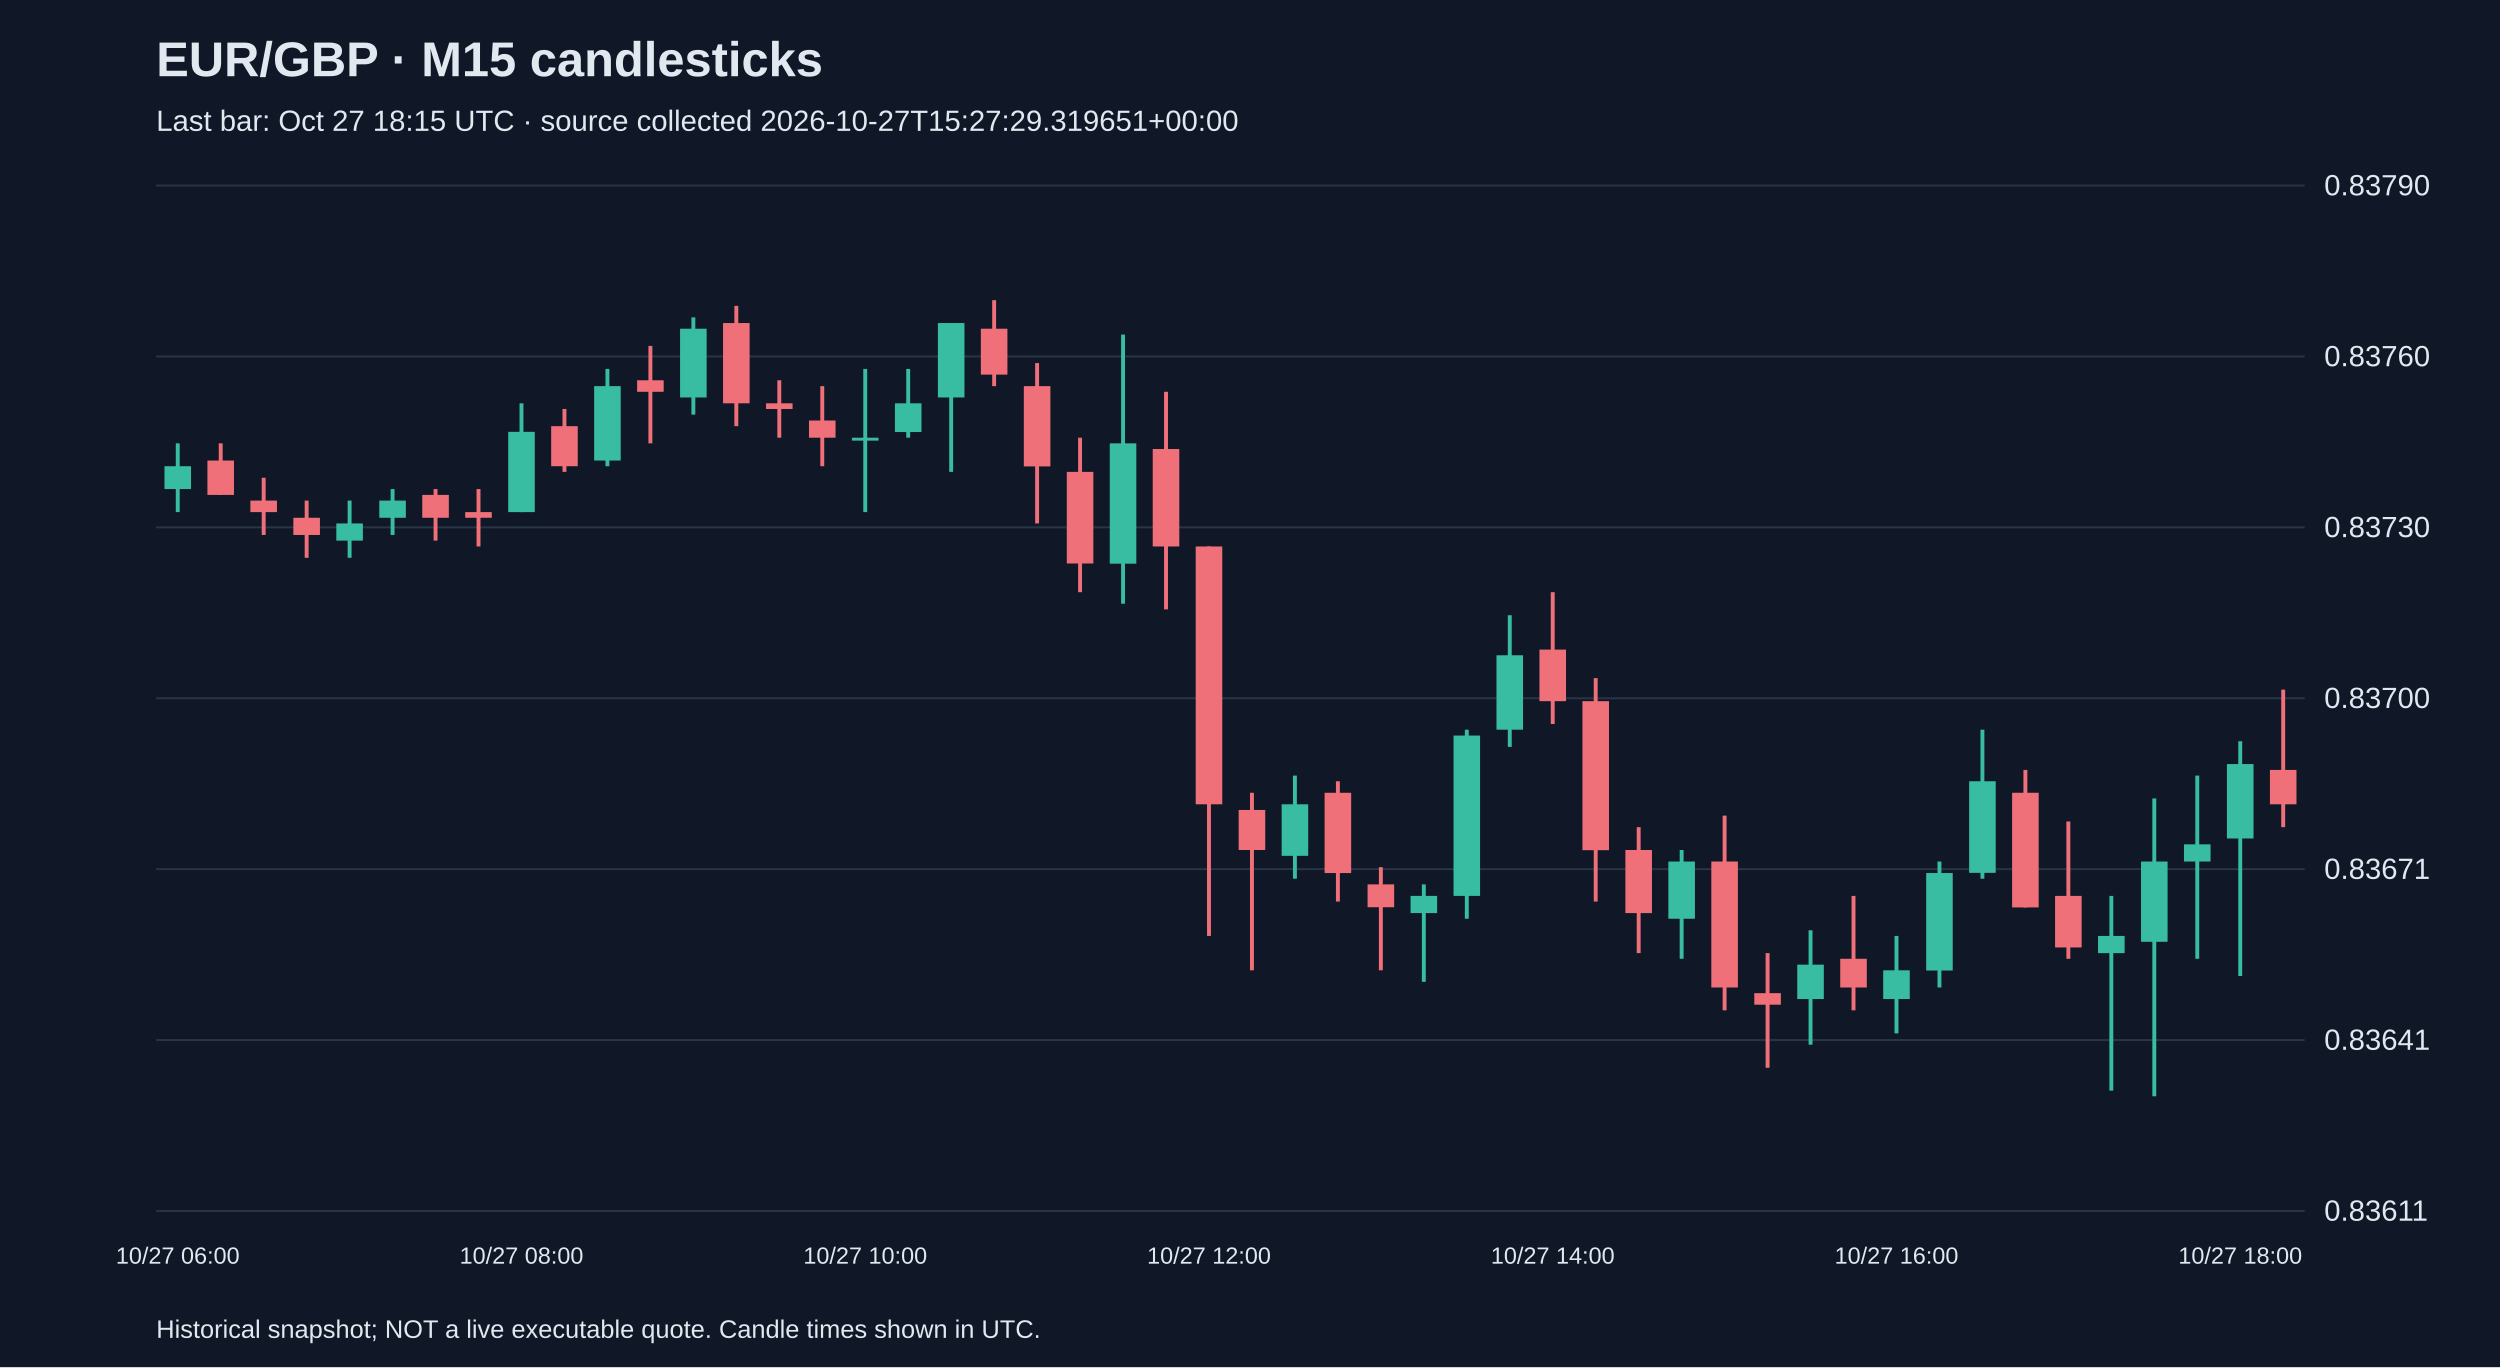
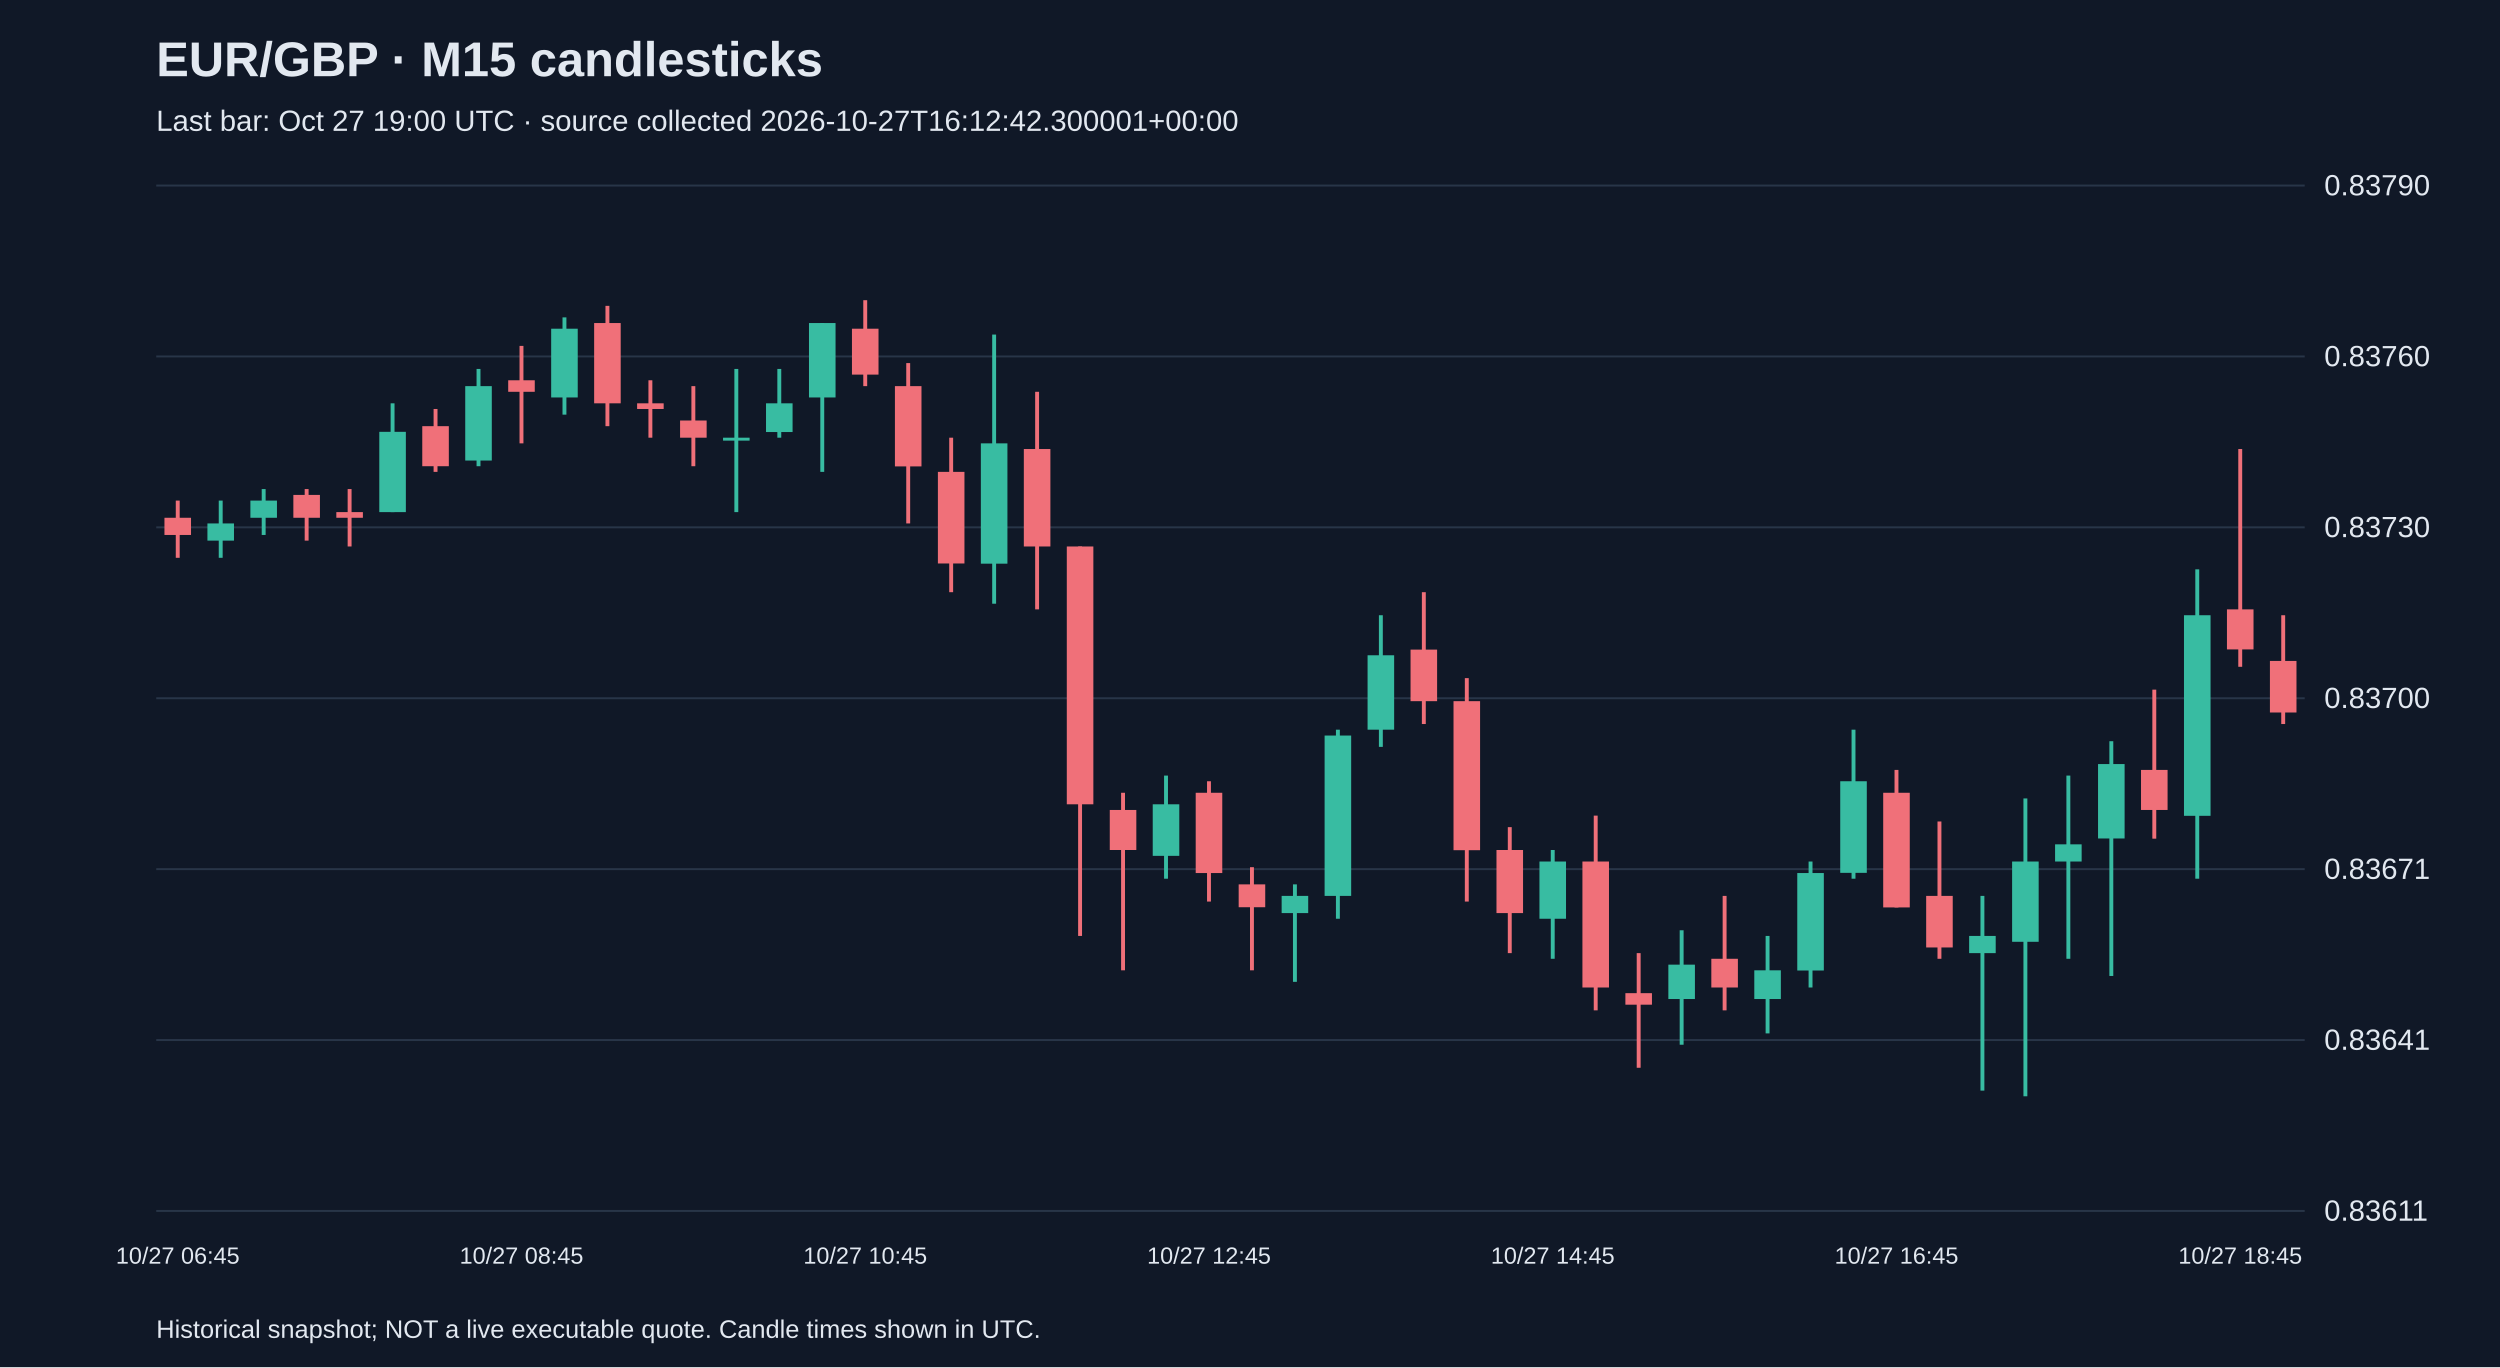
<svg xmlns="http://www.w3.org/2000/svg" viewBox="0 0 1280 700">
  <rect width="100%" height="100%" fill="#101827" />
  <style>text{font-family:Arial,sans-serif;fill:#e2e8f0}</style>
  <text x="80" y="39" font-size="25" font-weight="bold">EUR/GBP · M15 candlesticks</text>
-   <text x="80" y="67" font-size="15" fill="#a6b1c5">Last bar: Oct 27 18:15 UTC · source collected 2026-10-27T15:27:29.319651+00:00</text>
+   <text x="80" y="67" font-size="15" fill="#a6b1c5">Last bar: Oct 27 19:00 UTC · source collected 2026-10-27T16:12:42.300001+00:00</text>
  <line x1="80" y1="620.0" x2="1180" y2="620.0" stroke="#283548" />
  <text x="1190" y="625.0" font-size="15">0.83611</text>
  <line x1="80" y1="532.5" x2="1180" y2="532.5" stroke="#283548" />
  <text x="1190" y="537.5" font-size="15">0.83641</text>
  <line x1="80" y1="445.0" x2="1180" y2="445.0" stroke="#283548" />
  <text x="1190" y="450.0" font-size="15">0.83671</text>
  <line x1="80" y1="357.5" x2="1180" y2="357.5" stroke="#283548" />
  <text x="1190" y="362.5" font-size="15">0.83700</text>
  <line x1="80" y1="270.0" x2="1180" y2="270.0" stroke="#283548" />
  <text x="1190" y="275.0" font-size="15">0.83730</text>
  <line x1="80" y1="182.5" x2="1180" y2="182.5" stroke="#283548" />
  <text x="1190" y="187.5" font-size="15">0.83760</text>
  <line x1="80" y1="95.0" x2="1180" y2="95.0" stroke="#283548" />
  <text x="1190" y="100.0" font-size="15">0.83790</text>
-   <line x1="91.0" y1="227.0" x2="91.0" y2="262.2" stroke="#38bca2" stroke-width="2" />
-   <rect x="84.2" y="238.7" width="13.6" height="11.7" fill="#38bca2" />
-   <text x="91.0" y="647" text-anchor="middle" font-size="12">10/27 06:00</text>
-   <line x1="113.0" y1="227.0" x2="113.0" y2="253.4" stroke="#f07079" stroke-width="2" />
-   <rect x="106.2" y="235.8" width="13.6" height="17.6" fill="#f07079" />
-   <line x1="135.0" y1="244.6" x2="135.0" y2="273.9" stroke="#f07079" stroke-width="2" />
-   <rect x="128.2" y="256.3" width="13.6" height="5.9" fill="#f07079" />
-   <line x1="157.0" y1="256.3" x2="157.0" y2="285.6" stroke="#f07079" stroke-width="2" />
-   <rect x="150.2" y="265.1" width="13.6" height="8.8" fill="#f07079" />
-   <line x1="179.0" y1="256.3" x2="179.0" y2="285.6" stroke="#38bca2" stroke-width="2" />
-   <rect x="172.2" y="268.0" width="13.6" height="8.8" fill="#38bca2" />
-   <line x1="201.0" y1="250.4" x2="201.0" y2="273.9" stroke="#38bca2" stroke-width="2" />
-   <rect x="194.2" y="256.3" width="13.6" height="8.8" fill="#38bca2" />
-   <line x1="223.0" y1="250.4" x2="223.0" y2="276.8" stroke="#f07079" stroke-width="2" />
-   <rect x="216.2" y="253.4" width="13.6" height="11.7" fill="#f07079" />
-   <line x1="245.0" y1="250.4" x2="245.0" y2="279.8" stroke="#f07079" stroke-width="2" />
-   <rect x="238.2" y="262.2" width="13.6" height="2.9" fill="#f07079" />
-   <line x1="267.0" y1="206.5" x2="267.0" y2="262.2" stroke="#38bca2" stroke-width="2" />
-   <rect x="260.2" y="221.1" width="13.6" height="41.1" fill="#38bca2" />
-   <text x="267.0" y="647" text-anchor="middle" font-size="12">10/27 08:00</text>
-   <line x1="289.0" y1="209.4" x2="289.0" y2="241.6" stroke="#f07079" stroke-width="2" />
-   <rect x="282.2" y="218.2" width="13.6" height="20.5" fill="#f07079" />
-   <line x1="311.0" y1="188.9" x2="311.0" y2="238.7" stroke="#38bca2" stroke-width="2" />
-   <rect x="304.2" y="197.7" width="13.6" height="38.1" fill="#38bca2" />
-   <line x1="333.0" y1="177.1" x2="333.0" y2="227.0" stroke="#f07079" stroke-width="2" />
-   <rect x="326.2" y="194.7" width="13.6" height="5.9" fill="#f07079" />
-   <line x1="355.0" y1="162.5" x2="355.0" y2="212.3" stroke="#38bca2" stroke-width="2" />
-   <rect x="348.2" y="168.3" width="13.6" height="35.2" fill="#38bca2" />
-   <line x1="377.0" y1="156.6" x2="377.0" y2="218.2" stroke="#f07079" stroke-width="2" />
-   <rect x="370.2" y="165.4" width="13.6" height="41.1" fill="#f07079" />
-   <line x1="399.0" y1="194.7" x2="399.0" y2="224.1" stroke="#f07079" stroke-width="2" />
-   <rect x="392.2" y="206.5" width="13.6" height="2.9" fill="#f07079" />
-   <line x1="421.0" y1="197.7" x2="421.0" y2="238.7" stroke="#f07079" stroke-width="2" />
-   <rect x="414.2" y="215.3" width="13.6" height="8.8" fill="#f07079" />
-   <line x1="443.0" y1="188.9" x2="443.0" y2="262.2" stroke="#38bca2" stroke-width="2" />
-   <rect x="436.2" y="224.1" width="13.6" height="1.5" fill="#38bca2" />
-   <text x="443.0" y="647" text-anchor="middle" font-size="12">10/27 10:00</text>
-   <line x1="465.0" y1="188.9" x2="465.0" y2="224.1" stroke="#38bca2" stroke-width="2" />
-   <rect x="458.2" y="206.5" width="13.6" height="14.7" fill="#38bca2" />
-   <line x1="487.0" y1="165.4" x2="487.0" y2="241.6" stroke="#38bca2" stroke-width="2" />
-   <rect x="480.2" y="165.4" width="13.6" height="38.1" fill="#38bca2" />
-   <line x1="509.0" y1="153.7" x2="509.0" y2="197.7" stroke="#f07079" stroke-width="2" />
-   <rect x="502.2" y="168.3" width="13.6" height="23.5" fill="#f07079" />
-   <line x1="531.0" y1="185.9" x2="531.0" y2="268.0" stroke="#f07079" stroke-width="2" />
-   <rect x="524.2" y="197.7" width="13.6" height="41.1" fill="#f07079" />
-   <line x1="553.0" y1="224.1" x2="553.0" y2="303.2" stroke="#f07079" stroke-width="2" />
-   <rect x="546.2" y="241.6" width="13.6" height="46.9" fill="#f07079" />
-   <line x1="575.0" y1="171.3" x2="575.0" y2="309.1" stroke="#38bca2" stroke-width="2" />
-   <rect x="568.2" y="227.0" width="13.6" height="61.6" fill="#38bca2" />
-   <line x1="597.0" y1="200.6" x2="597.0" y2="312.0" stroke="#f07079" stroke-width="2" />
-   <rect x="590.2" y="229.9" width="13.6" height="49.9" fill="#f07079" />
-   <line x1="619.0" y1="279.8" x2="619.0" y2="479.2" stroke="#f07079" stroke-width="2" />
-   <rect x="612.2" y="279.8" width="13.6" height="132.0" fill="#f07079" />
-   <text x="619.0" y="647" text-anchor="middle" font-size="12">10/27 12:00</text>
-   <line x1="641.0" y1="405.9" x2="641.0" y2="496.8" stroke="#f07079" stroke-width="2" />
-   <rect x="634.2" y="414.7" width="13.6" height="20.5" fill="#f07079" />
-   <line x1="663.0" y1="397.1" x2="663.0" y2="449.9" stroke="#38bca2" stroke-width="2" />
-   <rect x="656.2" y="411.8" width="13.6" height="26.4" fill="#38bca2" />
-   <line x1="685.0" y1="400.0" x2="685.0" y2="461.6" stroke="#f07079" stroke-width="2" />
-   <rect x="678.2" y="405.9" width="13.6" height="41.1" fill="#f07079" />
-   <line x1="707.0" y1="444.0" x2="707.0" y2="496.8" stroke="#f07079" stroke-width="2" />
-   <rect x="700.2" y="452.8" width="13.6" height="11.7" fill="#f07079" />
-   <line x1="729.0" y1="452.8" x2="729.0" y2="502.7" stroke="#38bca2" stroke-width="2" />
-   <rect x="722.2" y="458.7" width="13.6" height="8.8" fill="#38bca2" />
-   <line x1="751.0" y1="373.6" x2="751.0" y2="470.4" stroke="#38bca2" stroke-width="2" />
-   <rect x="744.2" y="376.6" width="13.6" height="82.1" fill="#38bca2" />
-   <line x1="773.0" y1="315.0" x2="773.0" y2="382.4" stroke="#38bca2" stroke-width="2" />
-   <rect x="766.2" y="335.5" width="13.6" height="38.1" fill="#38bca2" />
-   <line x1="795.0" y1="303.2" x2="795.0" y2="370.7" stroke="#f07079" stroke-width="2" />
-   <rect x="788.2" y="332.6" width="13.6" height="26.4" fill="#f07079" />
-   <text x="795.0" y="647" text-anchor="middle" font-size="12">10/27 14:00</text>
-   <line x1="817.0" y1="347.2" x2="817.0" y2="461.6" stroke="#f07079" stroke-width="2" />
-   <rect x="810.2" y="359.0" width="13.6" height="76.3" fill="#f07079" />
-   <line x1="839.0" y1="423.5" x2="839.0" y2="488.0" stroke="#f07079" stroke-width="2" />
-   <rect x="832.2" y="435.2" width="13.6" height="32.3" fill="#f07079" />
-   <line x1="861.0" y1="435.2" x2="861.0" y2="490.9" stroke="#38bca2" stroke-width="2" />
-   <rect x="854.2" y="441.1" width="13.6" height="29.3" fill="#38bca2" />
-   <line x1="883.0" y1="417.6" x2="883.0" y2="517.3" stroke="#f07079" stroke-width="2" />
-   <rect x="876.2" y="441.1" width="13.6" height="64.5" fill="#f07079" />
-   <line x1="905.0" y1="488.0" x2="905.0" y2="546.7" stroke="#f07079" stroke-width="2" />
-   <rect x="898.2" y="508.5" width="13.6" height="5.9" fill="#f07079" />
-   <line x1="927.0" y1="476.3" x2="927.0" y2="534.9" stroke="#38bca2" stroke-width="2" />
-   <rect x="920.2" y="493.9" width="13.6" height="17.6" fill="#38bca2" />
-   <line x1="949.0" y1="458.7" x2="949.0" y2="517.3" stroke="#f07079" stroke-width="2" />
-   <rect x="942.2" y="490.9" width="13.6" height="14.7" fill="#f07079" />
-   <line x1="971.0" y1="479.2" x2="971.0" y2="529.1" stroke="#38bca2" stroke-width="2" />
-   <rect x="964.2" y="496.8" width="13.6" height="14.7" fill="#38bca2" />
-   <text x="971.0" y="647" text-anchor="middle" font-size="12">10/27 16:00</text>
-   <line x1="993.0" y1="441.1" x2="993.0" y2="505.6" stroke="#38bca2" stroke-width="2" />
-   <rect x="986.2" y="447.0" width="13.6" height="49.9" fill="#38bca2" />
-   <line x1="1015.0" y1="373.6" x2="1015.0" y2="449.9" stroke="#38bca2" stroke-width="2" />
-   <rect x="1008.2" y="400.0" width="13.6" height="46.9" fill="#38bca2" />
-   <line x1="1037.0" y1="394.2" x2="1037.0" y2="464.6" stroke="#f07079" stroke-width="2" />
-   <rect x="1030.2" y="405.9" width="13.6" height="58.7" fill="#f07079" />
-   <line x1="1059.0" y1="420.6" x2="1059.0" y2="490.9" stroke="#f07079" stroke-width="2" />
-   <rect x="1052.2" y="458.7" width="13.6" height="26.4" fill="#f07079" />
-   <line x1="1081.0" y1="458.7" x2="1081.0" y2="558.4" stroke="#38bca2" stroke-width="2" />
-   <rect x="1074.2" y="479.2" width="13.6" height="8.8" fill="#38bca2" />
-   <line x1="1103.0" y1="408.8" x2="1103.0" y2="561.3" stroke="#38bca2" stroke-width="2" />
-   <rect x="1096.2" y="441.1" width="13.6" height="41.1" fill="#38bca2" />
-   <line x1="1125.0" y1="397.1" x2="1125.0" y2="490.9" stroke="#38bca2" stroke-width="2" />
-   <rect x="1118.2" y="432.3" width="13.6" height="8.8" fill="#38bca2" />
-   <line x1="1147.0" y1="379.5" x2="1147.0" y2="499.7" stroke="#38bca2" stroke-width="2" />
-   <rect x="1140.2" y="391.2" width="13.6" height="38.1" fill="#38bca2" />
-   <text x="1147.0" y="647" text-anchor="middle" font-size="12">10/27 18:00</text>
-   <line x1="1169.0" y1="353.1" x2="1169.0" y2="423.5" stroke="#f07079" stroke-width="2" />
-   <rect x="1162.2" y="394.2" width="13.6" height="17.6" fill="#f07079" />
+   <line x1="91.0" y1="256.3" x2="91.0" y2="285.6" stroke="#f07079" stroke-width="2" />
+   <rect x="84.2" y="265.1" width="13.6" height="8.8" fill="#f07079" />
+   <text x="91.0" y="647" text-anchor="middle" font-size="12">10/27 06:45</text>
+   <line x1="113.0" y1="256.3" x2="113.0" y2="285.6" stroke="#38bca2" stroke-width="2" />
+   <rect x="106.2" y="268.0" width="13.6" height="8.8" fill="#38bca2" />
+   <line x1="135.0" y1="250.4" x2="135.0" y2="273.9" stroke="#38bca2" stroke-width="2" />
+   <rect x="128.2" y="256.3" width="13.6" height="8.8" fill="#38bca2" />
+   <line x1="157.0" y1="250.4" x2="157.0" y2="276.8" stroke="#f07079" stroke-width="2" />
+   <rect x="150.2" y="253.4" width="13.6" height="11.7" fill="#f07079" />
+   <line x1="179.0" y1="250.4" x2="179.0" y2="279.8" stroke="#f07079" stroke-width="2" />
+   <rect x="172.2" y="262.2" width="13.6" height="2.9" fill="#f07079" />
+   <line x1="201.0" y1="206.5" x2="201.0" y2="262.2" stroke="#38bca2" stroke-width="2" />
+   <rect x="194.2" y="221.1" width="13.6" height="41.1" fill="#38bca2" />
+   <line x1="223.0" y1="209.4" x2="223.0" y2="241.6" stroke="#f07079" stroke-width="2" />
+   <rect x="216.2" y="218.2" width="13.6" height="20.5" fill="#f07079" />
+   <line x1="245.0" y1="188.9" x2="245.0" y2="238.7" stroke="#38bca2" stroke-width="2" />
+   <rect x="238.2" y="197.7" width="13.6" height="38.1" fill="#38bca2" />
+   <line x1="267.0" y1="177.1" x2="267.0" y2="227.0" stroke="#f07079" stroke-width="2" />
+   <rect x="260.2" y="194.7" width="13.6" height="5.9" fill="#f07079" />
+   <text x="267.0" y="647" text-anchor="middle" font-size="12">10/27 08:45</text>
+   <line x1="289.0" y1="162.5" x2="289.0" y2="212.3" stroke="#38bca2" stroke-width="2" />
+   <rect x="282.2" y="168.3" width="13.6" height="35.2" fill="#38bca2" />
+   <line x1="311.0" y1="156.6" x2="311.0" y2="218.2" stroke="#f07079" stroke-width="2" />
+   <rect x="304.2" y="165.4" width="13.6" height="41.1" fill="#f07079" />
+   <line x1="333.0" y1="194.7" x2="333.0" y2="224.1" stroke="#f07079" stroke-width="2" />
+   <rect x="326.2" y="206.5" width="13.6" height="2.9" fill="#f07079" />
+   <line x1="355.0" y1="197.7" x2="355.0" y2="238.7" stroke="#f07079" stroke-width="2" />
+   <rect x="348.2" y="215.3" width="13.6" height="8.8" fill="#f07079" />
+   <line x1="377.0" y1="188.9" x2="377.0" y2="262.2" stroke="#38bca2" stroke-width="2" />
+   <rect x="370.2" y="224.1" width="13.6" height="1.5" fill="#38bca2" />
+   <line x1="399.0" y1="188.9" x2="399.0" y2="224.1" stroke="#38bca2" stroke-width="2" />
+   <rect x="392.2" y="206.5" width="13.6" height="14.7" fill="#38bca2" />
+   <line x1="421.0" y1="165.4" x2="421.0" y2="241.6" stroke="#38bca2" stroke-width="2" />
+   <rect x="414.2" y="165.4" width="13.6" height="38.1" fill="#38bca2" />
+   <line x1="443.0" y1="153.7" x2="443.0" y2="197.7" stroke="#f07079" stroke-width="2" />
+   <rect x="436.2" y="168.3" width="13.6" height="23.5" fill="#f07079" />
+   <text x="443.0" y="647" text-anchor="middle" font-size="12">10/27 10:45</text>
+   <line x1="465.0" y1="185.9" x2="465.0" y2="268.0" stroke="#f07079" stroke-width="2" />
+   <rect x="458.2" y="197.7" width="13.6" height="41.1" fill="#f07079" />
+   <line x1="487.0" y1="224.1" x2="487.0" y2="303.2" stroke="#f07079" stroke-width="2" />
+   <rect x="480.2" y="241.6" width="13.6" height="46.9" fill="#f07079" />
+   <line x1="509.0" y1="171.3" x2="509.0" y2="309.1" stroke="#38bca2" stroke-width="2" />
+   <rect x="502.2" y="227.0" width="13.6" height="61.6" fill="#38bca2" />
+   <line x1="531.0" y1="200.6" x2="531.0" y2="312.0" stroke="#f07079" stroke-width="2" />
+   <rect x="524.2" y="229.9" width="13.6" height="49.9" fill="#f07079" />
+   <line x1="553.0" y1="279.8" x2="553.0" y2="479.2" stroke="#f07079" stroke-width="2" />
+   <rect x="546.2" y="279.8" width="13.6" height="132.0" fill="#f07079" />
+   <line x1="575.0" y1="405.9" x2="575.0" y2="496.8" stroke="#f07079" stroke-width="2" />
+   <rect x="568.2" y="414.7" width="13.6" height="20.5" fill="#f07079" />
+   <line x1="597.0" y1="397.1" x2="597.0" y2="449.9" stroke="#38bca2" stroke-width="2" />
+   <rect x="590.2" y="411.8" width="13.6" height="26.4" fill="#38bca2" />
+   <line x1="619.0" y1="400.0" x2="619.0" y2="461.6" stroke="#f07079" stroke-width="2" />
+   <rect x="612.2" y="405.9" width="13.6" height="41.1" fill="#f07079" />
+   <text x="619.0" y="647" text-anchor="middle" font-size="12">10/27 12:45</text>
+   <line x1="641.0" y1="444.0" x2="641.0" y2="496.8" stroke="#f07079" stroke-width="2" />
+   <rect x="634.2" y="452.8" width="13.6" height="11.7" fill="#f07079" />
+   <line x1="663.0" y1="452.8" x2="663.0" y2="502.7" stroke="#38bca2" stroke-width="2" />
+   <rect x="656.2" y="458.7" width="13.6" height="8.8" fill="#38bca2" />
+   <line x1="685.0" y1="373.6" x2="685.0" y2="470.4" stroke="#38bca2" stroke-width="2" />
+   <rect x="678.2" y="376.6" width="13.6" height="82.1" fill="#38bca2" />
+   <line x1="707.0" y1="315.0" x2="707.0" y2="382.4" stroke="#38bca2" stroke-width="2" />
+   <rect x="700.2" y="335.5" width="13.6" height="38.1" fill="#38bca2" />
+   <line x1="729.0" y1="303.2" x2="729.0" y2="370.7" stroke="#f07079" stroke-width="2" />
+   <rect x="722.2" y="332.6" width="13.6" height="26.4" fill="#f07079" />
+   <line x1="751.0" y1="347.2" x2="751.0" y2="461.6" stroke="#f07079" stroke-width="2" />
+   <rect x="744.2" y="359.0" width="13.6" height="76.3" fill="#f07079" />
+   <line x1="773.0" y1="423.5" x2="773.0" y2="488.0" stroke="#f07079" stroke-width="2" />
+   <rect x="766.2" y="435.2" width="13.6" height="32.3" fill="#f07079" />
+   <line x1="795.0" y1="435.2" x2="795.0" y2="490.9" stroke="#38bca2" stroke-width="2" />
+   <rect x="788.2" y="441.1" width="13.6" height="29.3" fill="#38bca2" />
+   <text x="795.0" y="647" text-anchor="middle" font-size="12">10/27 14:45</text>
+   <line x1="817.0" y1="417.6" x2="817.0" y2="517.3" stroke="#f07079" stroke-width="2" />
+   <rect x="810.2" y="441.1" width="13.6" height="64.5" fill="#f07079" />
+   <line x1="839.0" y1="488.0" x2="839.0" y2="546.7" stroke="#f07079" stroke-width="2" />
+   <rect x="832.2" y="508.5" width="13.6" height="5.9" fill="#f07079" />
+   <line x1="861.0" y1="476.3" x2="861.0" y2="534.9" stroke="#38bca2" stroke-width="2" />
+   <rect x="854.2" y="493.9" width="13.6" height="17.6" fill="#38bca2" />
+   <line x1="883.0" y1="458.7" x2="883.0" y2="517.3" stroke="#f07079" stroke-width="2" />
+   <rect x="876.2" y="490.9" width="13.6" height="14.7" fill="#f07079" />
+   <line x1="905.0" y1="479.2" x2="905.0" y2="529.1" stroke="#38bca2" stroke-width="2" />
+   <rect x="898.2" y="496.8" width="13.6" height="14.7" fill="#38bca2" />
+   <line x1="927.0" y1="441.1" x2="927.0" y2="505.6" stroke="#38bca2" stroke-width="2" />
+   <rect x="920.2" y="447.0" width="13.6" height="49.9" fill="#38bca2" />
+   <line x1="949.0" y1="373.6" x2="949.0" y2="449.9" stroke="#38bca2" stroke-width="2" />
+   <rect x="942.2" y="400.0" width="13.6" height="46.9" fill="#38bca2" />
+   <line x1="971.0" y1="394.2" x2="971.0" y2="464.6" stroke="#f07079" stroke-width="2" />
+   <rect x="964.2" y="405.9" width="13.6" height="58.7" fill="#f07079" />
+   <text x="971.0" y="647" text-anchor="middle" font-size="12">10/27 16:45</text>
+   <line x1="993.0" y1="420.6" x2="993.0" y2="490.9" stroke="#f07079" stroke-width="2" />
+   <rect x="986.2" y="458.7" width="13.6" height="26.4" fill="#f07079" />
+   <line x1="1015.0" y1="458.7" x2="1015.0" y2="558.4" stroke="#38bca2" stroke-width="2" />
+   <rect x="1008.2" y="479.2" width="13.6" height="8.8" fill="#38bca2" />
+   <line x1="1037.0" y1="408.8" x2="1037.0" y2="561.3" stroke="#38bca2" stroke-width="2" />
+   <rect x="1030.2" y="441.1" width="13.6" height="41.1" fill="#38bca2" />
+   <line x1="1059.0" y1="397.1" x2="1059.0" y2="490.9" stroke="#38bca2" stroke-width="2" />
+   <rect x="1052.2" y="432.3" width="13.6" height="8.8" fill="#38bca2" />
+   <line x1="1081.0" y1="379.5" x2="1081.0" y2="499.7" stroke="#38bca2" stroke-width="2" />
+   <rect x="1074.2" y="391.2" width="13.6" height="38.1" fill="#38bca2" />
+   <line x1="1103.0" y1="353.1" x2="1103.0" y2="429.4" stroke="#f07079" stroke-width="2" />
+   <rect x="1096.2" y="394.2" width="13.6" height="20.5" fill="#f07079" />
+   <line x1="1125.0" y1="291.5" x2="1125.0" y2="449.9" stroke="#38bca2" stroke-width="2" />
+   <rect x="1118.2" y="315.0" width="13.6" height="102.7" fill="#38bca2" />
+   <line x1="1147.0" y1="229.9" x2="1147.0" y2="341.4" stroke="#f07079" stroke-width="2" />
+   <rect x="1140.2" y="312.0" width="13.6" height="20.5" fill="#f07079" />
+   <text x="1147.0" y="647" text-anchor="middle" font-size="12">10/27 18:45</text>
+   <line x1="1169.0" y1="315.0" x2="1169.0" y2="370.7" stroke="#f07079" stroke-width="2" />
+   <rect x="1162.2" y="338.4" width="13.6" height="26.4" fill="#f07079" />
  <text x="80" y="685" font-size="13">Historical snapshot; NOT a live executable quote. Candle times shown in UTC.</text>
</svg>
